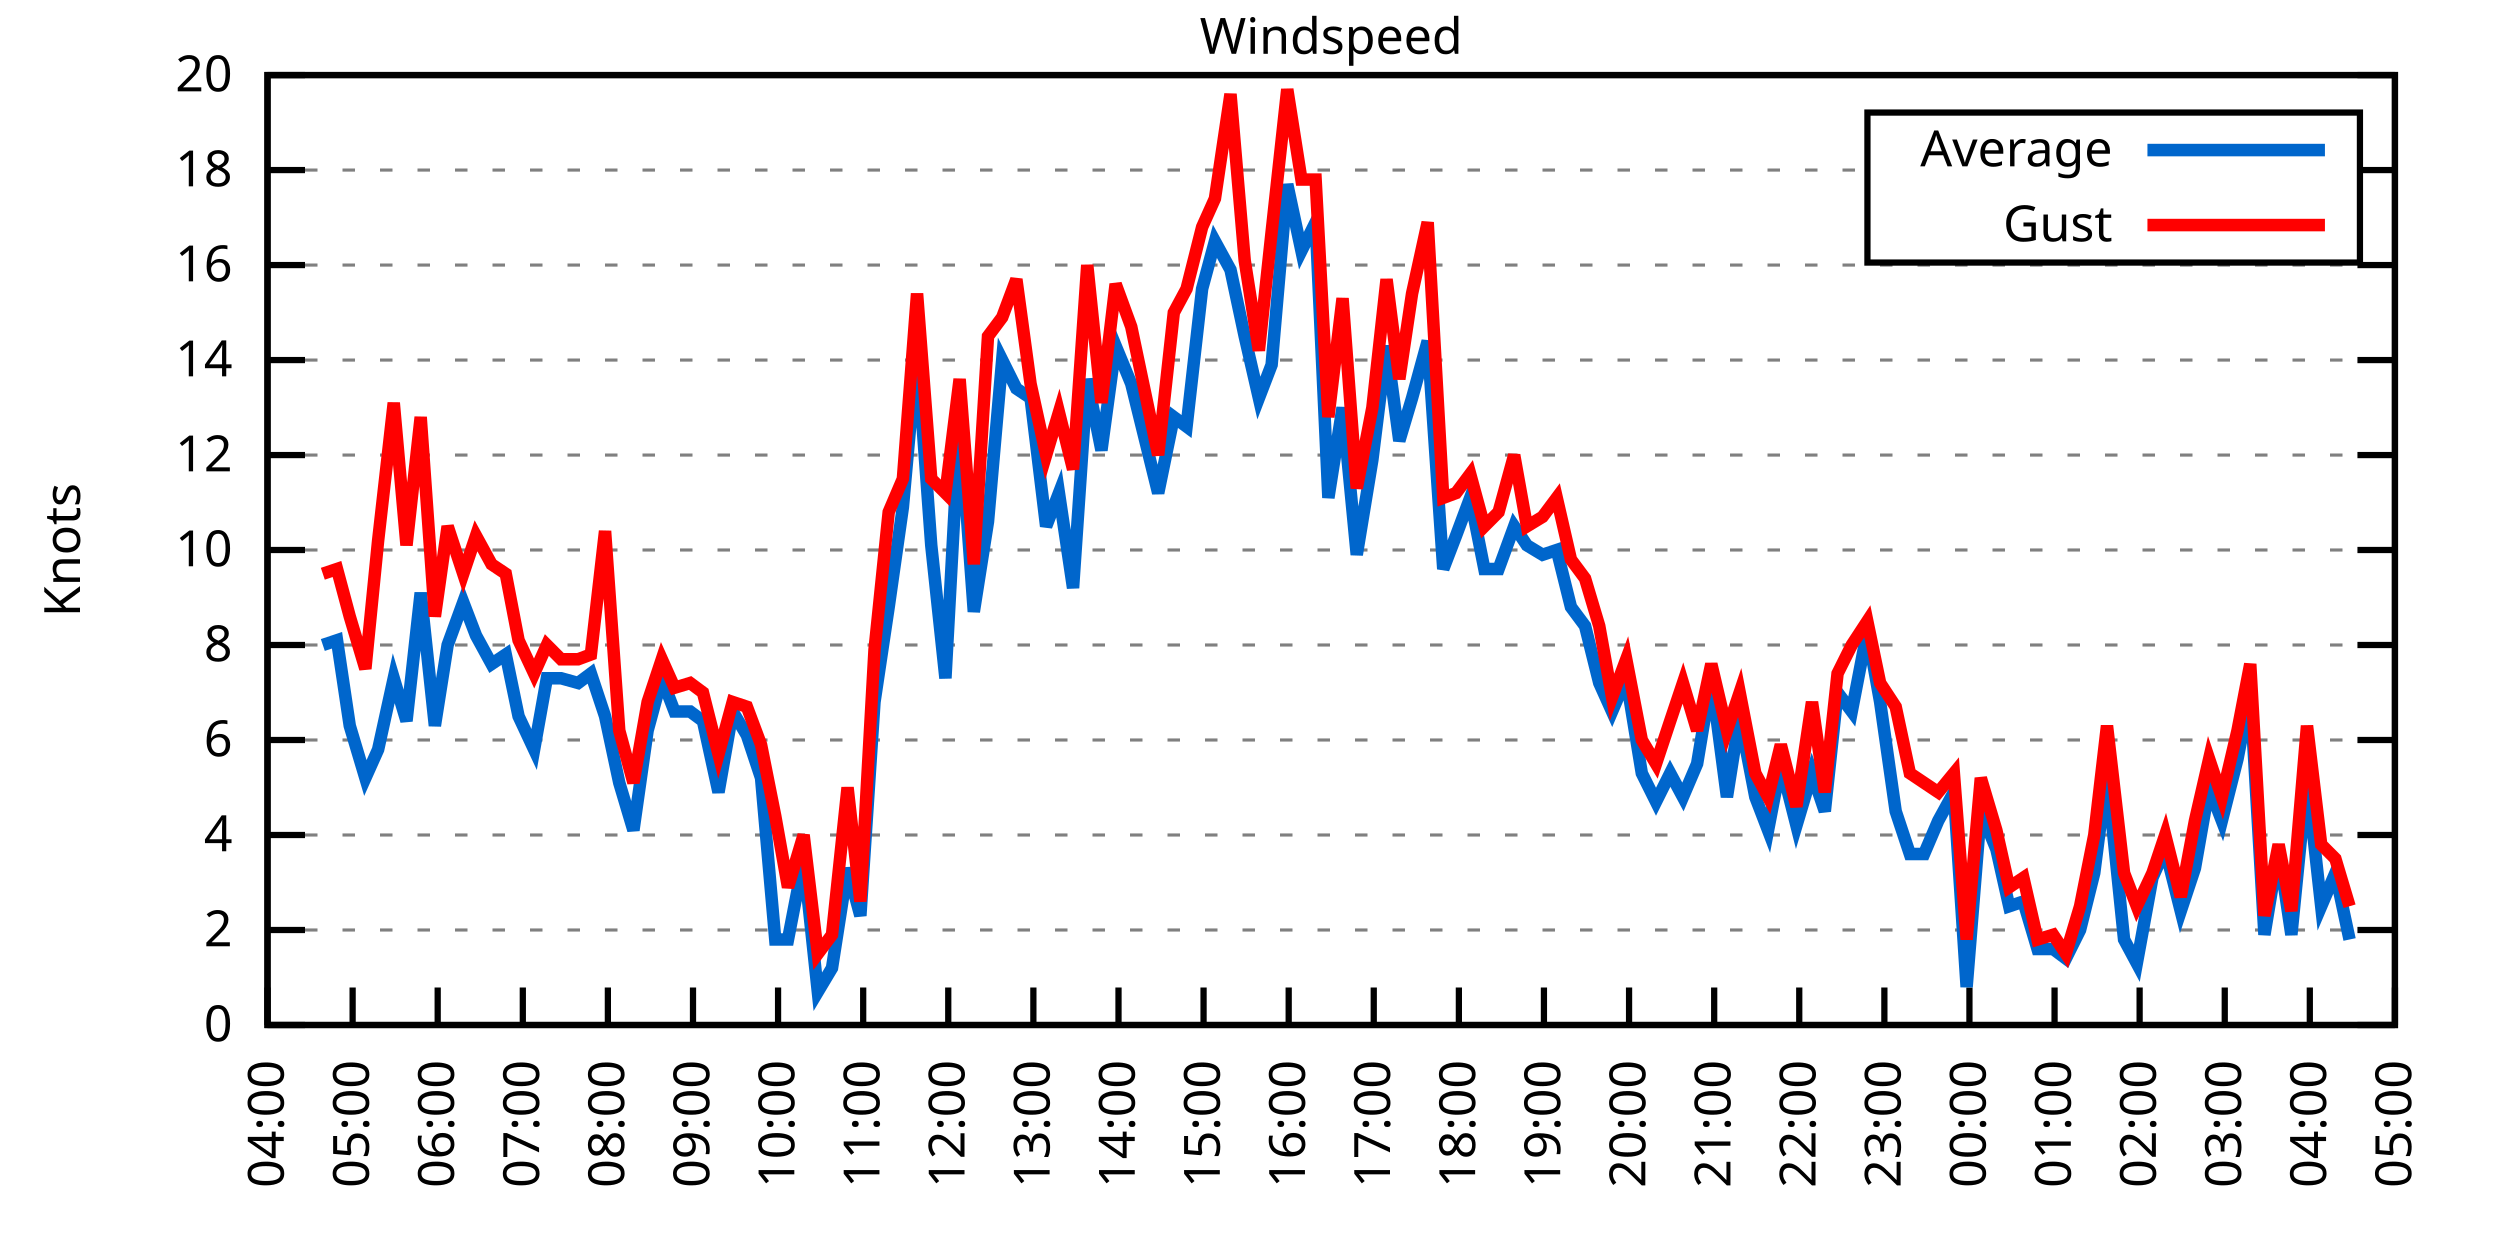
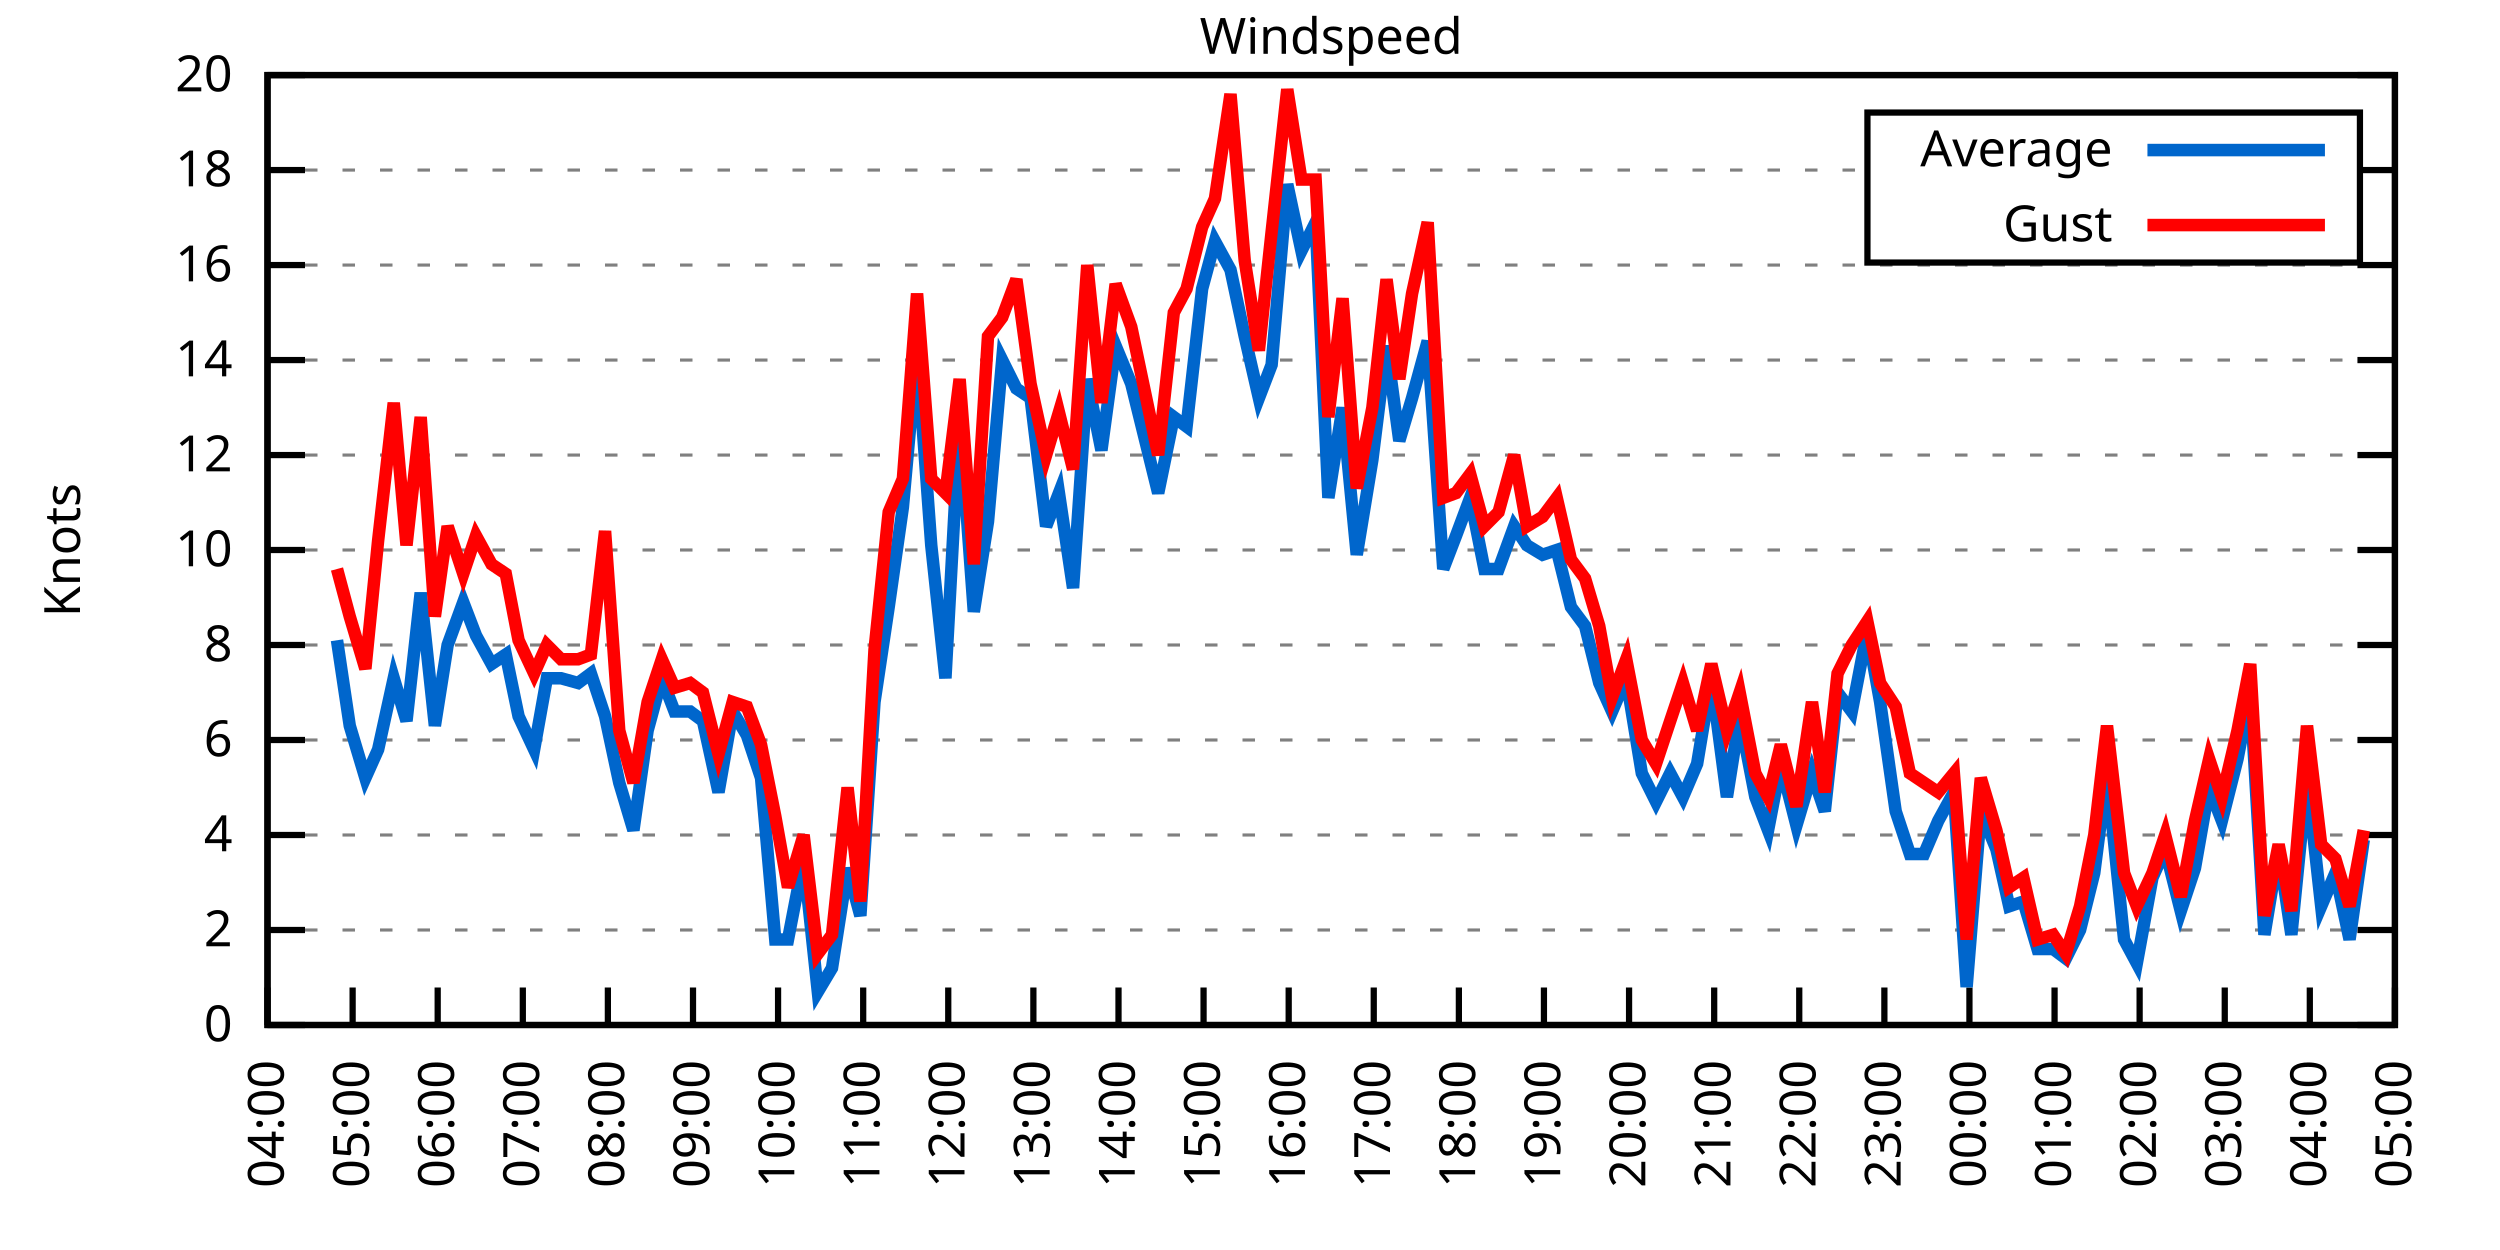
<svg xmlns="http://www.w3.org/2000/svg" xmlns:xlink="http://www.w3.org/1999/xlink" width="400" height="200" viewBox="0 0 400 200">
  <g id="gnuplot_canvas">
    <rect x="0" y="0" width="400" height="200" fill="none" />
    <defs>
      <circle id="gpDot" r="0.5" stroke-width="0.5" stroke="currentColor" />
      <path id="gpPt0" stroke-width="0.333" stroke="currentColor" d="M-1,0 h2 M0,-1 v2" />
      <path id="gpPt1" stroke-width="0.333" stroke="currentColor" d="M-1,-1 L1,1 M1,-1 L-1,1" />
      <path id="gpPt2" stroke-width="0.333" stroke="currentColor" d="M-1,0 L1,0 M0,-1 L0,1 M-1,-1 L1,1 M-1,1 L1,-1" />
      <rect id="gpPt3" stroke-width="0.333" stroke="currentColor" x="-1" y="-1" width="2" height="2" />
      <rect id="gpPt4" stroke-width="0.333" stroke="currentColor" fill="currentColor" x="-1" y="-1" width="2" height="2" />
      <circle id="gpPt5" stroke-width="0.333" stroke="currentColor" cx="0" cy="0" r="1" />
      <use xlink:href="#gpPt5" id="gpPt6" fill="currentColor" stroke="none" />
      <path id="gpPt7" stroke-width="0.333" stroke="currentColor" d="M0,-1.33 L-1.33,0.67 L1.33,0.67 z" />
      <use xlink:href="#gpPt7" id="gpPt8" fill="currentColor" stroke="none" />
      <use xlink:href="#gpPt7" id="gpPt9" stroke="currentColor" transform="rotate(180)" />
      <use xlink:href="#gpPt9" id="gpPt10" fill="currentColor" stroke="none" />
      <use xlink:href="#gpPt3" id="gpPt11" stroke="currentColor" transform="rotate(45)" />
      <use xlink:href="#gpPt11" id="gpPt12" fill="currentColor" stroke="none" />
      <path id="gpPt13" stroke-width="0.333" stroke="currentColor" d="M0,1.330 L1.265,0.411 L0.782,-1.067 L-0.782,-1.076 L-1.265,0.411 z" />
      <use xlink:href="#gpPt13" id="gpPt14" fill="currentColor" stroke="none" />
      <filter id="textbox" filterUnits="objectBoundingBox" x="0" y="0" height="1" width="1">
        <feFlood flood-color="white" flood-opacity="1" result="bgnd" />
        <feComposite in="SourceGraphic" in2="bgnd" operator="atop" />
      </filter>
      <filter id="greybox" filterUnits="objectBoundingBox" x="0" y="0" height="1" width="1">
        <feFlood flood-color="lightgrey" flood-opacity="1" result="grey" />
        <feComposite in="SourceGraphic" in2="grey" operator="atop" />
      </filter>
    </defs>
    <g fill="none" color="white" stroke="currentColor" stroke-width="1.00" stroke-linecap="butt" stroke-linejoin="miter">
</g>
    <g fill="none" color="black" stroke="currentColor" stroke-width="1.00" stroke-linecap="butt" stroke-linejoin="miter">
      <g stroke="none" shape-rendering="crispEdges">
        <polygon fill="rgb(255, 255, 255)" points="42.80,164.00 383.18,164.00 383.18,12.02 42.80,12.02 " />
      </g>
    </g>
    <g fill="none" color="black" stroke="currentColor" stroke-width="1.00" stroke-linecap="butt" stroke-linejoin="miter">
</g>
    <g fill="none" color="black" stroke="black" stroke-width="0.50" stroke-linecap="butt" stroke-linejoin="miter">
</g>
    <g fill="none" color="gray" stroke="currentColor" stroke-width="0.50" stroke-linecap="butt" stroke-linejoin="miter">
      <path stroke="gray" stroke-dasharray="2,4" class="gridline" d="M42.80,164.00 L383.19,164.00  " />
    </g>
    <g fill="none" color="gray" stroke="gray" stroke-width="1.00" stroke-linecap="butt" stroke-linejoin="miter">
</g>
    <g fill="none" color="black" stroke="currentColor" stroke-width="1.00" stroke-linecap="butt" stroke-linejoin="miter">
      <path stroke="black" d="M42.80,164.00 L48.80,164.00 M383.19,164.00 L377.19,164.00  " />
      <g transform="translate(37.20,166.60)" stroke="none" fill="black" font-family="Sans" font-size="8.00" text-anchor="end">
        <text>
          <tspan font-family="Sans"> 0</tspan>
        </text>
      </g>
    </g>
    <g fill="none" color="black" stroke="currentColor" stroke-width="1.00" stroke-linecap="butt" stroke-linejoin="miter">
</g>
    <g fill="none" color="black" stroke="black" stroke-width="0.50" stroke-linecap="butt" stroke-linejoin="miter">
</g>
    <g fill="none" color="gray" stroke="currentColor" stroke-width="0.50" stroke-linecap="butt" stroke-linejoin="miter">
      <path stroke="gray" stroke-dasharray="2,4" class="gridline" d="M42.80,148.80 L383.19,148.80  " />
    </g>
    <g fill="none" color="gray" stroke="gray" stroke-width="1.00" stroke-linecap="butt" stroke-linejoin="miter">
</g>
    <g fill="none" color="black" stroke="currentColor" stroke-width="1.00" stroke-linecap="butt" stroke-linejoin="miter">
      <path stroke="black" d="M42.80,148.80 L48.80,148.80 M383.19,148.80 L377.19,148.80  " />
      <g transform="translate(37.20,151.40)" stroke="none" fill="black" font-family="Sans" font-size="8.00" text-anchor="end">
        <text>
          <tspan font-family="Sans"> 2</tspan>
        </text>
      </g>
    </g>
    <g fill="none" color="black" stroke="currentColor" stroke-width="1.00" stroke-linecap="butt" stroke-linejoin="miter">
</g>
    <g fill="none" color="black" stroke="black" stroke-width="0.50" stroke-linecap="butt" stroke-linejoin="miter">
</g>
    <g fill="none" color="gray" stroke="currentColor" stroke-width="0.50" stroke-linecap="butt" stroke-linejoin="miter">
      <path stroke="gray" stroke-dasharray="2,4" class="gridline" d="M42.80,133.60 L383.19,133.60  " />
    </g>
    <g fill="none" color="gray" stroke="gray" stroke-width="1.00" stroke-linecap="butt" stroke-linejoin="miter">
</g>
    <g fill="none" color="black" stroke="currentColor" stroke-width="1.00" stroke-linecap="butt" stroke-linejoin="miter">
      <path stroke="black" d="M42.80,133.60 L48.80,133.60 M383.19,133.60 L377.19,133.60  " />
      <g transform="translate(37.20,136.20)" stroke="none" fill="black" font-family="Sans" font-size="8.00" text-anchor="end">
        <text>
          <tspan font-family="Sans"> 4</tspan>
        </text>
      </g>
    </g>
    <g fill="none" color="black" stroke="currentColor" stroke-width="1.00" stroke-linecap="butt" stroke-linejoin="miter">
</g>
    <g fill="none" color="black" stroke="black" stroke-width="0.50" stroke-linecap="butt" stroke-linejoin="miter">
</g>
    <g fill="none" color="gray" stroke="currentColor" stroke-width="0.50" stroke-linecap="butt" stroke-linejoin="miter">
      <path stroke="gray" stroke-dasharray="2,4" class="gridline" d="M42.80,118.40 L383.19,118.40  " />
    </g>
    <g fill="none" color="gray" stroke="gray" stroke-width="1.00" stroke-linecap="butt" stroke-linejoin="miter">
</g>
    <g fill="none" color="black" stroke="currentColor" stroke-width="1.00" stroke-linecap="butt" stroke-linejoin="miter">
      <path stroke="black" d="M42.80,118.40 L48.80,118.40 M383.19,118.40 L377.19,118.40  " />
      <g transform="translate(37.20,121.00)" stroke="none" fill="black" font-family="Sans" font-size="8.00" text-anchor="end">
        <text>
          <tspan font-family="Sans"> 6</tspan>
        </text>
      </g>
    </g>
    <g fill="none" color="black" stroke="currentColor" stroke-width="1.00" stroke-linecap="butt" stroke-linejoin="miter">
</g>
    <g fill="none" color="black" stroke="black" stroke-width="0.50" stroke-linecap="butt" stroke-linejoin="miter">
</g>
    <g fill="none" color="gray" stroke="currentColor" stroke-width="0.50" stroke-linecap="butt" stroke-linejoin="miter">
      <path stroke="gray" stroke-dasharray="2,4" class="gridline" d="M42.80,103.20 L383.19,103.20  " />
    </g>
    <g fill="none" color="gray" stroke="gray" stroke-width="1.00" stroke-linecap="butt" stroke-linejoin="miter">
</g>
    <g fill="none" color="black" stroke="currentColor" stroke-width="1.00" stroke-linecap="butt" stroke-linejoin="miter">
      <path stroke="black" d="M42.80,103.20 L48.80,103.20 M383.19,103.20 L377.19,103.20  " />
      <g transform="translate(37.20,105.80)" stroke="none" fill="black" font-family="Sans" font-size="8.00" text-anchor="end">
        <text>
          <tspan font-family="Sans"> 8</tspan>
        </text>
      </g>
    </g>
    <g fill="none" color="black" stroke="currentColor" stroke-width="1.00" stroke-linecap="butt" stroke-linejoin="miter">
</g>
    <g fill="none" color="black" stroke="black" stroke-width="0.50" stroke-linecap="butt" stroke-linejoin="miter">
</g>
    <g fill="none" color="gray" stroke="currentColor" stroke-width="0.50" stroke-linecap="butt" stroke-linejoin="miter">
      <path stroke="gray" stroke-dasharray="2,4" class="gridline" d="M42.80,88.00 L383.19,88.00  " />
    </g>
    <g fill="none" color="gray" stroke="gray" stroke-width="1.00" stroke-linecap="butt" stroke-linejoin="miter">
</g>
    <g fill="none" color="black" stroke="currentColor" stroke-width="1.00" stroke-linecap="butt" stroke-linejoin="miter">
      <path stroke="black" d="M42.80,88.00 L48.80,88.00 M383.19,88.00 L377.19,88.00  " />
      <g transform="translate(37.20,90.60)" stroke="none" fill="black" font-family="Sans" font-size="8.00" text-anchor="end">
        <text>
          <tspan font-family="Sans"> 10</tspan>
        </text>
      </g>
    </g>
    <g fill="none" color="black" stroke="currentColor" stroke-width="1.00" stroke-linecap="butt" stroke-linejoin="miter">
</g>
    <g fill="none" color="black" stroke="black" stroke-width="0.50" stroke-linecap="butt" stroke-linejoin="miter">
</g>
    <g fill="none" color="gray" stroke="currentColor" stroke-width="0.50" stroke-linecap="butt" stroke-linejoin="miter">
      <path stroke="gray" stroke-dasharray="2,4" class="gridline" d="M42.80,72.81 L383.19,72.81  " />
    </g>
    <g fill="none" color="gray" stroke="gray" stroke-width="1.00" stroke-linecap="butt" stroke-linejoin="miter">
</g>
    <g fill="none" color="black" stroke="currentColor" stroke-width="1.00" stroke-linecap="butt" stroke-linejoin="miter">
      <path stroke="black" d="M42.80,72.81 L48.80,72.81 M383.19,72.81 L377.19,72.81  " />
      <g transform="translate(37.20,75.41)" stroke="none" fill="black" font-family="Sans" font-size="8.00" text-anchor="end">
        <text>
          <tspan font-family="Sans"> 12</tspan>
        </text>
      </g>
    </g>
    <g fill="none" color="black" stroke="currentColor" stroke-width="1.00" stroke-linecap="butt" stroke-linejoin="miter">
</g>
    <g fill="none" color="black" stroke="black" stroke-width="0.50" stroke-linecap="butt" stroke-linejoin="miter">
</g>
    <g fill="none" color="gray" stroke="currentColor" stroke-width="0.50" stroke-linecap="butt" stroke-linejoin="miter">
      <path stroke="gray" stroke-dasharray="2,4" class="gridline" d="M42.80,57.61 L383.19,57.61  " />
    </g>
    <g fill="none" color="gray" stroke="gray" stroke-width="1.00" stroke-linecap="butt" stroke-linejoin="miter">
</g>
    <g fill="none" color="black" stroke="currentColor" stroke-width="1.00" stroke-linecap="butt" stroke-linejoin="miter">
      <path stroke="black" d="M42.80,57.61 L48.80,57.61 M383.19,57.61 L377.19,57.61  " />
      <g transform="translate(37.20,60.21)" stroke="none" fill="black" font-family="Sans" font-size="8.00" text-anchor="end">
        <text>
          <tspan font-family="Sans"> 14</tspan>
        </text>
      </g>
    </g>
    <g fill="none" color="black" stroke="currentColor" stroke-width="1.00" stroke-linecap="butt" stroke-linejoin="miter">
</g>
    <g fill="none" color="black" stroke="black" stroke-width="0.50" stroke-linecap="butt" stroke-linejoin="miter">
</g>
    <g fill="none" color="gray" stroke="currentColor" stroke-width="0.50" stroke-linecap="butt" stroke-linejoin="miter">
      <path stroke="gray" stroke-dasharray="2,4" class="gridline" d="M42.80,42.41 L383.19,42.41  " />
    </g>
    <g fill="none" color="gray" stroke="gray" stroke-width="1.00" stroke-linecap="butt" stroke-linejoin="miter">
</g>
    <g fill="none" color="black" stroke="currentColor" stroke-width="1.00" stroke-linecap="butt" stroke-linejoin="miter">
      <path stroke="black" d="M42.80,42.41 L48.80,42.41 M383.19,42.41 L377.19,42.41  " />
      <g transform="translate(37.20,45.01)" stroke="none" fill="black" font-family="Sans" font-size="8.00" text-anchor="end">
        <text>
          <tspan font-family="Sans"> 16</tspan>
        </text>
      </g>
    </g>
    <g fill="none" color="black" stroke="currentColor" stroke-width="1.00" stroke-linecap="butt" stroke-linejoin="miter">
</g>
    <g fill="none" color="black" stroke="black" stroke-width="0.50" stroke-linecap="butt" stroke-linejoin="miter">
</g>
    <g fill="none" color="gray" stroke="currentColor" stroke-width="0.50" stroke-linecap="butt" stroke-linejoin="miter">
      <path stroke="gray" stroke-dasharray="2,4" class="gridline" d="M42.80,27.21 L298.79,27.21 M377.59,27.21 L383.19,27.21  " />
    </g>
    <g fill="none" color="gray" stroke="gray" stroke-width="1.00" stroke-linecap="butt" stroke-linejoin="miter">
</g>
    <g fill="none" color="black" stroke="currentColor" stroke-width="1.00" stroke-linecap="butt" stroke-linejoin="miter">
      <path stroke="black" d="M42.80,27.21 L48.80,27.21 M383.19,27.21 L377.19,27.21  " />
      <g transform="translate(37.20,29.81)" stroke="none" fill="black" font-family="Sans" font-size="8.00" text-anchor="end">
        <text>
          <tspan font-family="Sans"> 18</tspan>
        </text>
      </g>
    </g>
    <g fill="none" color="black" stroke="currentColor" stroke-width="1.00" stroke-linecap="butt" stroke-linejoin="miter">
</g>
    <g fill="none" color="black" stroke="black" stroke-width="0.50" stroke-linecap="butt" stroke-linejoin="miter">
</g>
    <g fill="none" color="gray" stroke="currentColor" stroke-width="0.50" stroke-linecap="butt" stroke-linejoin="miter">
      <path stroke="gray" stroke-dasharray="2,4" class="gridline" d="M42.80,12.01 L383.19,12.01  " />
    </g>
    <g fill="none" color="gray" stroke="gray" stroke-width="1.00" stroke-linecap="butt" stroke-linejoin="miter">
</g>
    <g fill="none" color="black" stroke="currentColor" stroke-width="1.00" stroke-linecap="butt" stroke-linejoin="miter">
      <path stroke="black" d="M42.80,12.01 L48.80,12.01 M383.19,12.01 L377.19,12.01  " />
      <g transform="translate(37.20,14.61)" stroke="none" fill="black" font-family="Sans" font-size="8.00" text-anchor="end">
        <text>
          <tspan font-family="Sans"> 20</tspan>
        </text>
      </g>
    </g>
    <g fill="none" color="black" stroke="currentColor" stroke-width="1.00" stroke-linecap="butt" stroke-linejoin="miter">
      <path stroke="black" d="M42.80,164.00 L42.80,158.00  " />
      <g transform="translate(45.40,169.60) rotate(270.00)" stroke="none" fill="black" font-family="Sans" font-size="8.00" text-anchor="end">
        <text>
          <tspan font-family="Sans">04:00</tspan>
        </text>
      </g>
    </g>
    <g fill="none" color="black" stroke="currentColor" stroke-width="1.00" stroke-linecap="butt" stroke-linejoin="miter">
      <path stroke="black" d="M56.42,164.00 L56.42,158.00  " />
      <g transform="translate(59.02,169.60) rotate(270.00)" stroke="none" fill="black" font-family="Sans" font-size="8.00" text-anchor="end">
        <text>
          <tspan font-family="Sans">05:00</tspan>
        </text>
      </g>
    </g>
    <g fill="none" color="black" stroke="currentColor" stroke-width="1.00" stroke-linecap="butt" stroke-linejoin="miter">
      <path stroke="black" d="M70.03,164.00 L70.03,158.00  " />
      <g transform="translate(72.63,169.60) rotate(270.00)" stroke="none" fill="black" font-family="Sans" font-size="8.00" text-anchor="end">
        <text>
          <tspan font-family="Sans">06:00</tspan>
        </text>
      </g>
    </g>
    <g fill="none" color="black" stroke="currentColor" stroke-width="1.00" stroke-linecap="butt" stroke-linejoin="miter">
      <path stroke="black" d="M83.65,164.00 L83.65,158.00  " />
      <g transform="translate(86.25,169.60) rotate(270.00)" stroke="none" fill="black" font-family="Sans" font-size="8.00" text-anchor="end">
        <text>
          <tspan font-family="Sans">07:00</tspan>
        </text>
      </g>
    </g>
    <g fill="none" color="black" stroke="currentColor" stroke-width="1.00" stroke-linecap="butt" stroke-linejoin="miter">
      <path stroke="black" d="M97.26,164.00 L97.26,158.00  " />
      <g transform="translate(99.86,169.60) rotate(270.00)" stroke="none" fill="black" font-family="Sans" font-size="8.00" text-anchor="end">
        <text>
          <tspan font-family="Sans">08:00</tspan>
        </text>
      </g>
    </g>
    <g fill="none" color="black" stroke="currentColor" stroke-width="1.00" stroke-linecap="butt" stroke-linejoin="miter">
      <path stroke="black" d="M110.88,164.00 L110.88,158.00  " />
      <g transform="translate(113.48,169.60) rotate(270.00)" stroke="none" fill="black" font-family="Sans" font-size="8.00" text-anchor="end">
        <text>
          <tspan font-family="Sans">09:00</tspan>
        </text>
      </g>
    </g>
    <g fill="none" color="black" stroke="currentColor" stroke-width="1.00" stroke-linecap="butt" stroke-linejoin="miter">
      <path stroke="black" d="M124.49,164.00 L124.49,158.00  " />
      <g transform="translate(127.09,169.60) rotate(270.00)" stroke="none" fill="black" font-family="Sans" font-size="8.00" text-anchor="end">
        <text>
          <tspan font-family="Sans">10:00</tspan>
        </text>
      </g>
    </g>
    <g fill="none" color="black" stroke="currentColor" stroke-width="1.00" stroke-linecap="butt" stroke-linejoin="miter">
      <path stroke="black" d="M138.11,164.00 L138.11,158.00  " />
      <g transform="translate(140.71,169.60) rotate(270.00)" stroke="none" fill="black" font-family="Sans" font-size="8.00" text-anchor="end">
        <text>
          <tspan font-family="Sans">11:00</tspan>
        </text>
      </g>
    </g>
    <g fill="none" color="black" stroke="currentColor" stroke-width="1.00" stroke-linecap="butt" stroke-linejoin="miter">
      <path stroke="black" d="M151.72,164.00 L151.72,158.00  " />
      <g transform="translate(154.32,169.60) rotate(270.00)" stroke="none" fill="black" font-family="Sans" font-size="8.00" text-anchor="end">
        <text>
          <tspan font-family="Sans">12:00</tspan>
        </text>
      </g>
    </g>
    <g fill="none" color="black" stroke="currentColor" stroke-width="1.00" stroke-linecap="butt" stroke-linejoin="miter">
      <path stroke="black" d="M165.34,164.00 L165.34,158.00  " />
      <g transform="translate(167.94,169.60) rotate(270.00)" stroke="none" fill="black" font-family="Sans" font-size="8.00" text-anchor="end">
        <text>
          <tspan font-family="Sans">13:00</tspan>
        </text>
      </g>
    </g>
    <g fill="none" color="black" stroke="currentColor" stroke-width="1.00" stroke-linecap="butt" stroke-linejoin="miter">
      <path stroke="black" d="M178.96,164.00 L178.96,158.00  " />
      <g transform="translate(181.56,169.60) rotate(270.00)" stroke="none" fill="black" font-family="Sans" font-size="8.00" text-anchor="end">
        <text>
          <tspan font-family="Sans">14:00</tspan>
        </text>
      </g>
    </g>
    <g fill="none" color="black" stroke="currentColor" stroke-width="1.00" stroke-linecap="butt" stroke-linejoin="miter">
      <path stroke="black" d="M192.57,164.00 L192.57,158.00  " />
      <g transform="translate(195.17,169.60) rotate(270.00)" stroke="none" fill="black" font-family="Sans" font-size="8.00" text-anchor="end">
        <text>
          <tspan font-family="Sans">15:00</tspan>
        </text>
      </g>
    </g>
    <g fill="none" color="black" stroke="currentColor" stroke-width="1.00" stroke-linecap="butt" stroke-linejoin="miter">
      <path stroke="black" d="M206.19,164.00 L206.19,158.00  " />
      <g transform="translate(208.79,169.60) rotate(270.00)" stroke="none" fill="black" font-family="Sans" font-size="8.00" text-anchor="end">
        <text>
          <tspan font-family="Sans">16:00</tspan>
        </text>
      </g>
    </g>
    <g fill="none" color="black" stroke="currentColor" stroke-width="1.00" stroke-linecap="butt" stroke-linejoin="miter">
      <path stroke="black" d="M219.80,164.00 L219.80,158.00  " />
      <g transform="translate(222.40,169.60) rotate(270.00)" stroke="none" fill="black" font-family="Sans" font-size="8.00" text-anchor="end">
        <text>
          <tspan font-family="Sans">17:00</tspan>
        </text>
      </g>
    </g>
    <g fill="none" color="black" stroke="currentColor" stroke-width="1.00" stroke-linecap="butt" stroke-linejoin="miter">
      <path stroke="black" d="M233.42,164.00 L233.42,158.00  " />
      <g transform="translate(236.02,169.60) rotate(270.00)" stroke="none" fill="black" font-family="Sans" font-size="8.00" text-anchor="end">
        <text>
          <tspan font-family="Sans">18:00</tspan>
        </text>
      </g>
    </g>
    <g fill="none" color="black" stroke="currentColor" stroke-width="1.00" stroke-linecap="butt" stroke-linejoin="miter">
      <path stroke="black" d="M247.03,164.00 L247.03,158.00  " />
      <g transform="translate(249.63,169.60) rotate(270.00)" stroke="none" fill="black" font-family="Sans" font-size="8.00" text-anchor="end">
        <text>
          <tspan font-family="Sans">19:00</tspan>
        </text>
      </g>
    </g>
    <g fill="none" color="black" stroke="currentColor" stroke-width="1.00" stroke-linecap="butt" stroke-linejoin="miter">
      <path stroke="black" d="M260.65,164.00 L260.65,158.00  " />
      <g transform="translate(263.25,169.60) rotate(270.00)" stroke="none" fill="black" font-family="Sans" font-size="8.00" text-anchor="end">
        <text>
          <tspan font-family="Sans">20:00</tspan>
        </text>
      </g>
    </g>
    <g fill="none" color="black" stroke="currentColor" stroke-width="1.00" stroke-linecap="butt" stroke-linejoin="miter">
      <path stroke="black" d="M274.27,164.00 L274.27,158.00  " />
      <g transform="translate(276.87,169.60) rotate(270.00)" stroke="none" fill="black" font-family="Sans" font-size="8.00" text-anchor="end">
        <text>
          <tspan font-family="Sans">21:00</tspan>
        </text>
      </g>
    </g>
    <g fill="none" color="black" stroke="currentColor" stroke-width="1.00" stroke-linecap="butt" stroke-linejoin="miter">
      <path stroke="black" d="M287.88,164.00 L287.88,158.00  " />
      <g transform="translate(290.48,169.60) rotate(270.00)" stroke="none" fill="black" font-family="Sans" font-size="8.00" text-anchor="end">
        <text>
          <tspan font-family="Sans">22:00</tspan>
        </text>
      </g>
    </g>
    <g fill="none" color="black" stroke="currentColor" stroke-width="1.00" stroke-linecap="butt" stroke-linejoin="miter">
      <path stroke="black" d="M301.50,164.00 L301.50,158.00  " />
      <g transform="translate(304.10,169.60) rotate(270.00)" stroke="none" fill="black" font-family="Sans" font-size="8.00" text-anchor="end">
        <text>
          <tspan font-family="Sans">23:00</tspan>
        </text>
      </g>
    </g>
    <g fill="none" color="black" stroke="currentColor" stroke-width="1.00" stroke-linecap="butt" stroke-linejoin="miter">
      <path stroke="black" d="M315.11,164.00 L315.11,158.00  " />
      <g transform="translate(317.71,169.60) rotate(270.00)" stroke="none" fill="black" font-family="Sans" font-size="8.00" text-anchor="end">
        <text>
          <tspan font-family="Sans">00:00</tspan>
        </text>
      </g>
    </g>
    <g fill="none" color="black" stroke="currentColor" stroke-width="1.00" stroke-linecap="butt" stroke-linejoin="miter">
      <path stroke="black" d="M328.73,164.00 L328.73,158.00  " />
      <g transform="translate(331.33,169.60) rotate(270.00)" stroke="none" fill="black" font-family="Sans" font-size="8.00" text-anchor="end">
        <text>
          <tspan font-family="Sans">01:00</tspan>
        </text>
      </g>
    </g>
    <g fill="none" color="black" stroke="currentColor" stroke-width="1.00" stroke-linecap="butt" stroke-linejoin="miter">
      <path stroke="black" d="M342.34,164.00 L342.34,158.00  " />
      <g transform="translate(344.94,169.60) rotate(270.00)" stroke="none" fill="black" font-family="Sans" font-size="8.00" text-anchor="end">
        <text>
          <tspan font-family="Sans">02:00</tspan>
        </text>
      </g>
    </g>
    <g fill="none" color="black" stroke="currentColor" stroke-width="1.00" stroke-linecap="butt" stroke-linejoin="miter">
      <path stroke="black" d="M355.96,164.00 L355.96,158.00  " />
      <g transform="translate(358.56,169.60) rotate(270.00)" stroke="none" fill="black" font-family="Sans" font-size="8.00" text-anchor="end">
        <text>
          <tspan font-family="Sans">03:00</tspan>
        </text>
      </g>
    </g>
    <g fill="none" color="black" stroke="currentColor" stroke-width="1.00" stroke-linecap="butt" stroke-linejoin="miter">
      <path stroke="black" d="M369.57,164.00 L369.57,158.00  " />
      <g transform="translate(372.17,169.60) rotate(270.00)" stroke="none" fill="black" font-family="Sans" font-size="8.00" text-anchor="end">
        <text>
          <tspan font-family="Sans">04:00</tspan>
        </text>
      </g>
    </g>
    <g fill="none" color="black" stroke="currentColor" stroke-width="1.00" stroke-linecap="butt" stroke-linejoin="miter">
      <path stroke="black" d="M383.19,164.00 L383.19,158.00  " />
      <g transform="translate(385.79,169.60) rotate(270.00)" stroke="none" fill="black" font-family="Sans" font-size="8.00" text-anchor="end">
        <text>
          <tspan font-family="Sans">05:00</tspan>
        </text>
      </g>
    </g>
    <g fill="none" color="black" stroke="currentColor" stroke-width="1.00" stroke-linecap="butt" stroke-linejoin="miter">
</g>
    <g fill="none" color="black" stroke="currentColor" stroke-width="1.00" stroke-linecap="butt" stroke-linejoin="miter">
      <path stroke="black" d="M42.80,12.01 L42.80,164.00 L383.19,164.00 L383.19,12.01 L42.80,12.01 Z  " />
    </g>
    <g fill="none" color="black" stroke="currentColor" stroke-width="1.00" stroke-linecap="butt" stroke-linejoin="miter">
</g>
    <g fill="none" color="black" stroke="currentColor" stroke-width="1.00" stroke-linecap="butt" stroke-linejoin="miter">
      <path stroke="black" d="M298.79,42.01 L298.79,18.01 L377.59,18.01 L377.59,42.01 L298.79,42.01 Z  " />
    </g>
    <g id="Windspeed_plot_1">
      <g fill="none" color="white" stroke="black" stroke-width="2.00" stroke-linecap="butt" stroke-linejoin="miter">
</g>
      <g fill="none" color="black" stroke="currentColor" stroke-width="2.00" stroke-linecap="butt" stroke-linejoin="miter">
        <g transform="translate(337.99,26.61)" stroke="none" fill="black" font-family="Sans" font-size="8.00" text-anchor="end">
          <text>
            <tspan font-family="Sans">Average</tspan>
          </text>
        </g>
      </g>
      <g fill="none" color="black" stroke="currentColor" stroke-width="2.00" stroke-linecap="butt" stroke-linejoin="miter">
-         <path stroke="rgb(  0, 102, 204)" d="M343.59,24.01 L371.99,24.01 M51.65,103.20 L53.92,102.44 L55.96,116.12 L58.46,124.48 L60.50,119.92 L63.00,108.52   L65.04,115.36 L67.31,94.84 L69.58,116.12 L71.62,103.20 L74.12,96.36 L76.16,101.68 L78.65,106.24 L80.92,104.72   L82.97,114.60 L85.46,119.92 L87.50,108.52 L89.77,108.52 L92.50,109.28 L94.54,107.76 L96.81,114.60 L99.08,125.24   L101.35,132.84 L103.62,116.88 L105.89,108.52 L107.93,113.84 L110.42,113.84 L112.47,115.36 L114.96,126.76 L117.23,113.84   L119.50,117.64 L121.77,124.48 L124.04,150.32 L126.08,150.32 L128.58,137.40 L130.85,158.68 L133.12,154.88 L135.61,138.92   L137.66,146.52 L139.92,112.32 L142.19,97.12 L144.46,81.17 L146.73,56.09 L149.00,87.25 L151.27,108.52 L153.54,66.73   L155.81,97.88 L158.08,83.45 L160.35,57.61 L162.62,62.17 L164.89,63.69 L167.38,84.21 L169.43,78.89 L171.69,94.08   L173.96,60.65 L176.23,72.05 L178.50,55.33 L181.00,61.41 L185.31,78.89 L187.81,66.73 L189.85,68.25 L192.34,46.21   L194.39,38.61 L196.88,43.17 L199.15,53.81 L201.42,63.69 L203.46,58.37 L205.96,29.49 L208.23,40.13 L210.50,35.57   L212.54,79.65 L214.81,65.21 L217.08,88.76 L219.58,73.57 L221.85,55.33 L223.89,70.53 L225.93,63.69 L228.43,54.57   L230.92,91.04 L232.96,85.73 L235.23,79.65 L237.50,91.04 L239.77,91.04 L242.27,84.21 L244.31,87.25 L246.81,88.76   L249.08,88.00 L251.35,97.12 L253.61,100.16 L255.88,109.28 L257.93,113.84 L260.20,108.52 L262.69,123.72 L264.96,128.28   L267.23,123.72 L269.27,127.52 L271.54,122.20 L273.81,108.52 L276.31,127.52 L278.35,114.60 L280.85,127.52 L282.89,132.84   L284.93,122.20 L287.43,132.08 L289.92,123.72 L291.97,129.80 L294.01,110.80 L296.28,113.84 L298.77,100.92 L300.82,112.32   L303.31,129.80 L305.58,136.64 L307.85,136.64 L310.12,131.32 L312.62,126.76 L314.66,157.92 L316.93,129.80 L319.42,135.88   L321.47,145.00 L323.74,144.24 L326.00,151.84 L328.50,151.84 L330.54,153.36 L332.81,148.80 L335.08,139.68 L337.12,123.72   L339.85,150.32 L341.89,154.12 L344.39,140.44 L346.43,135.88 L348.92,145.76 L351.19,138.92 L353.46,126.00 L355.50,131.32   L358.00,121.44 L360.04,110.80 L362.31,149.56 L364.58,135.88 L366.62,149.56 L369.12,124.48 L371.39,145.00 L373.66,139.68   L375.93,150.32  " />
+         <path stroke="rgb(  0, 102, 204)" d="M343.59,24.01 L371.99,24.01 M53.92,102.44 L55.96,116.12 L58.46,124.48 L60.50,119.92 L63.00,108.52 L65.04,115.36   L67.31,94.84 L69.58,116.12 L71.62,103.20 L74.12,96.36 L76.16,101.68 L78.65,106.24 L80.92,104.72 L82.97,114.60   L85.46,119.92 L87.50,108.52 L89.77,108.52 L92.50,109.28 L94.54,107.76 L96.81,114.60 L99.08,125.24 L101.35,132.84   L103.62,116.88 L105.89,108.52 L107.93,113.84 L110.42,113.84 L112.47,115.36 L114.96,126.76 L117.23,113.84 L119.50,117.64   L121.77,124.48 L124.04,150.32 L126.08,150.32 L128.58,137.40 L130.85,158.68 L133.12,154.88 L135.61,138.92 L137.66,146.52   L139.92,112.32 L142.19,97.12 L144.46,81.17 L146.73,56.09 L149.00,87.25 L151.27,108.52 L153.54,66.73 L155.81,97.88   L158.08,83.45 L160.35,57.61 L162.62,62.17 L164.89,63.69 L167.38,84.21 L169.43,78.89 L171.69,94.08 L173.96,60.65   L176.23,72.05 L178.50,55.33 L181.00,61.41 L185.31,78.89 L187.81,66.73 L189.85,68.25 L192.34,46.21 L194.39,38.61   L196.88,43.17 L199.15,53.81 L201.42,63.69 L203.46,58.37 L205.96,29.49 L208.23,40.13 L210.50,35.57 L212.54,79.65   L214.81,65.21 L217.08,88.76 L219.58,73.57 L221.85,55.33 L223.89,70.53 L225.93,63.69 L228.43,54.57 L230.92,91.04   L232.96,85.73 L235.23,79.65 L237.50,91.04 L239.77,91.04 L242.27,84.21 L244.31,87.25 L246.81,88.76 L249.08,88.00   L251.35,97.12 L253.61,100.16 L255.88,109.28 L257.93,113.84 L260.20,108.52 L262.69,123.72 L264.96,128.28 L267.23,123.72   L269.27,127.52 L271.54,122.20 L273.81,108.52 L276.31,127.52 L278.35,114.60 L280.85,127.52 L282.89,132.84 L284.93,122.20   L287.43,132.08 L289.92,123.72 L291.97,129.80 L294.01,110.80 L296.28,113.84 L298.77,100.92 L300.82,112.32 L303.31,129.80   L305.58,136.64 L307.85,136.64 L310.12,131.32 L312.62,126.76 L314.66,157.92 L316.93,129.80 L319.42,135.88 L321.47,145.00   L323.74,144.24 L326.00,151.84 L328.50,151.84 L330.54,153.36 L332.81,148.80 L335.08,139.68 L337.12,123.72 L339.85,150.32   L341.89,154.12 L344.39,140.44 L346.43,135.88 L348.92,145.76 L351.19,138.92 L353.46,126.00 L355.50,131.32 L358.00,121.44   L360.04,110.80 L362.31,149.56 L364.58,135.88 L366.62,149.56 L369.12,124.48 L371.39,145.00 L373.66,139.68 L375.93,150.32   L378.20,134.36  " />
      </g>
    </g>
    <g id="Windspeed_plot_2">
      <g fill="none" color="black" stroke="currentColor" stroke-width="2.00" stroke-linecap="butt" stroke-linejoin="miter">
        <g transform="translate(337.99,38.61)" stroke="none" fill="black" font-family="Sans" font-size="8.00" text-anchor="end">
          <text>
            <tspan font-family="Sans">Gust</tspan>
          </text>
        </g>
      </g>
      <g fill="none" color="black" stroke="currentColor" stroke-width="2.00" stroke-linecap="butt" stroke-linejoin="miter">
-         <path stroke="rgb(255,   0,   0)" d="M343.59,36.01 L371.99,36.01 M51.65,91.80 L53.92,91.04 L55.96,98.64 L58.46,107.00 L60.50,86.49 L63.00,64.45   L65.04,87.25 L67.31,66.73 L69.58,98.64 L71.62,84.21 L74.12,91.80 L76.16,85.73 L78.65,90.28 L80.92,91.80   L82.97,102.44 L85.46,107.76 L87.50,103.20 L89.77,105.48 L92.50,105.48 L94.54,104.72 L96.81,84.97 L99.08,116.88   L101.35,125.24 L103.62,112.32 L105.89,105.48 L107.93,110.04 L110.42,109.28 L112.47,110.80 L114.96,120.68 L117.23,112.32   L119.50,113.08 L121.77,119.16 L124.04,130.56 L126.08,141.96 L128.58,133.60 L130.85,152.60 L133.12,149.56 L135.61,126.00   L137.66,144.24 L139.92,103.96 L142.19,81.93 L144.46,76.61 L146.73,46.97 L149.00,76.61 L151.27,78.89 L153.54,60.65   L155.81,90.28 L158.08,53.81 L160.35,50.77 L162.62,44.69 L164.89,61.41 L167.38,72.81 L169.43,65.97 L171.69,75.09   L173.96,42.41 L176.23,64.45 L178.50,45.45 L181.00,52.29 L185.31,72.81 L187.81,50.01 L189.85,46.21 L192.34,36.33   L194.39,31.77 L196.88,15.05 L199.15,41.65 L201.42,56.09 L203.46,37.09 L205.96,14.29 L208.23,28.73 L210.50,28.73   L212.54,66.73 L214.81,47.73 L217.08,78.13 L219.58,65.21 L221.85,44.69 L223.89,60.65 L225.93,46.97 L228.43,35.57   L230.92,79.65 L232.96,78.89 L235.23,75.85 L237.50,84.21 L239.77,81.93 L242.27,72.81 L244.31,84.21 L246.81,82.69   L249.08,79.65 L251.35,89.52 L253.61,92.56 L255.88,100.16 L257.93,111.56 L260.20,105.48 L262.69,118.40 L264.96,122.20   L267.23,115.36 L269.27,109.28 L271.54,116.88 L273.81,106.24 L276.31,116.88 L278.35,110.80 L280.85,123.72 L282.89,127.52   L284.93,119.16 L287.43,129.04 L289.92,112.32 L291.97,126.76 L294.01,107.76 L296.28,103.20 L298.77,99.40 L300.82,109.28   L303.31,113.08 L305.58,123.72 L307.85,125.24 L310.12,126.76 L312.62,123.72 L314.66,150.32 L316.93,124.48 L319.42,132.84   L321.47,141.96 L323.74,140.44 L326.00,150.32 L328.50,149.56 L330.54,152.60 L332.81,145.00 L335.08,133.60 L337.12,116.12   L339.85,139.68 L341.89,145.00 L344.39,139.68 L346.43,133.60 L348.92,143.48 L351.19,131.32 L353.46,121.44 L355.50,127.52   L358.00,116.88 L360.04,106.24 L362.31,146.52 L364.58,135.12 L366.62,145.76 L369.12,116.12 L371.39,135.12 L373.66,137.40   L375.93,145.00  " />
+         <path stroke="rgb(255,   0,   0)" d="M343.59,36.01 L371.99,36.01 M53.92,91.04 L55.96,98.64 L58.46,107.00 L60.50,86.49 L63.00,64.45 L65.04,87.25   L67.31,66.73 L69.58,98.64 L71.62,84.21 L74.12,91.80 L76.16,85.73 L78.65,90.28 L80.92,91.80 L82.97,102.44   L85.46,107.76 L87.50,103.20 L89.77,105.48 L92.50,105.48 L94.54,104.72 L96.81,84.97 L99.08,116.88 L101.35,125.24   L103.62,112.32 L105.89,105.48 L107.93,110.04 L110.42,109.28 L112.47,110.80 L114.96,120.68 L117.23,112.32 L119.50,113.08   L121.77,119.16 L124.04,130.56 L126.08,141.96 L128.58,133.60 L130.85,152.60 L133.12,149.56 L135.61,126.00 L137.66,144.24   L139.92,103.96 L142.19,81.93 L144.46,76.61 L146.73,46.97 L149.00,76.61 L151.27,78.89 L153.54,60.65 L155.81,90.28   L158.08,53.81 L160.35,50.77 L162.62,44.69 L164.89,61.41 L167.38,72.81 L169.43,65.97 L171.69,75.09 L173.96,42.41   L176.23,64.45 L178.50,45.45 L181.00,52.29 L185.31,72.81 L187.81,50.01 L189.85,46.21 L192.34,36.33 L194.39,31.77   L196.88,15.05 L199.15,41.65 L201.42,56.09 L203.46,37.09 L205.96,14.29 L208.23,28.73 L210.50,28.73 L212.54,66.73   L214.81,47.73 L217.08,78.13 L219.58,65.21 L221.85,44.69 L223.89,60.65 L225.93,46.97 L228.43,35.57 L230.92,79.65   L232.96,78.89 L235.23,75.85 L237.50,84.21 L239.77,81.93 L242.27,72.81 L244.31,84.21 L246.81,82.69 L249.08,79.65   L251.35,89.52 L253.61,92.56 L255.88,100.16 L257.93,111.56 L260.20,105.48 L262.69,118.40 L264.96,122.20 L267.23,115.36   L269.27,109.28 L271.54,116.88 L273.81,106.24 L276.31,116.88 L278.35,110.80 L280.85,123.72 L282.89,127.52 L284.93,119.16   L287.43,129.04 L289.92,112.32 L291.97,126.76 L294.01,107.76 L296.28,103.20 L298.77,99.40 L300.82,109.28 L303.31,113.08   L305.58,123.72 L307.85,125.24 L310.12,126.76 L312.62,123.72 L314.66,150.32 L316.93,124.48 L319.42,132.84 L321.47,141.96   L323.74,140.44 L326.00,150.32 L328.50,149.56 L330.54,152.60 L332.81,145.00 L335.08,133.60 L337.12,116.12 L339.85,139.68   L341.89,145.00 L344.39,139.68 L346.43,133.60 L348.92,143.48 L351.19,131.32 L353.46,121.44 L355.50,127.52 L358.00,116.88   L360.04,106.24 L362.31,146.52 L364.58,135.12 L366.62,145.76 L369.12,116.12 L371.39,135.12 L373.66,137.40 L375.93,145.00   L378.20,132.84  " />
      </g>
    </g>
    <g fill="none" color="black" stroke="currentColor" stroke-width="2.00" stroke-linecap="butt" stroke-linejoin="miter">
</g>
    <g fill="none" color="black" stroke="black" stroke-width="1.00" stroke-linecap="butt" stroke-linejoin="miter">
</g>
    <g fill="none" color="black" stroke="currentColor" stroke-width="1.00" stroke-linecap="butt" stroke-linejoin="miter">
      <path stroke="black" d="M42.80,12.01 L42.80,164.00 L383.19,164.00 L383.19,12.01 L42.80,12.01 Z  " />
      <g transform="translate(12.80,88.01) rotate(270.00)" stroke="none" fill="black" font-family="Sans" font-size="8.00" text-anchor="middle">
        <text>
          <tspan font-family="Sans">Knots</tspan>
        </text>
      </g>
    </g>
    <g fill="none" color="black" stroke="currentColor" stroke-width="1.00" stroke-linecap="butt" stroke-linejoin="miter">
</g>
    <g fill="none" color="black" stroke="currentColor" stroke-width="1.00" stroke-linecap="butt" stroke-linejoin="miter">
      <g transform="translate(212.99,8.61)" stroke="none" fill="black" font-family="Sans" font-size="8.00" text-anchor="middle">
        <text>
          <tspan font-family="Sans">Windspeed</tspan>
        </text>
      </g>
    </g>
    <g fill="none" color="black" stroke="currentColor" stroke-width="1.00" stroke-linecap="butt" stroke-linejoin="miter">
</g>
  </g>
</svg>
